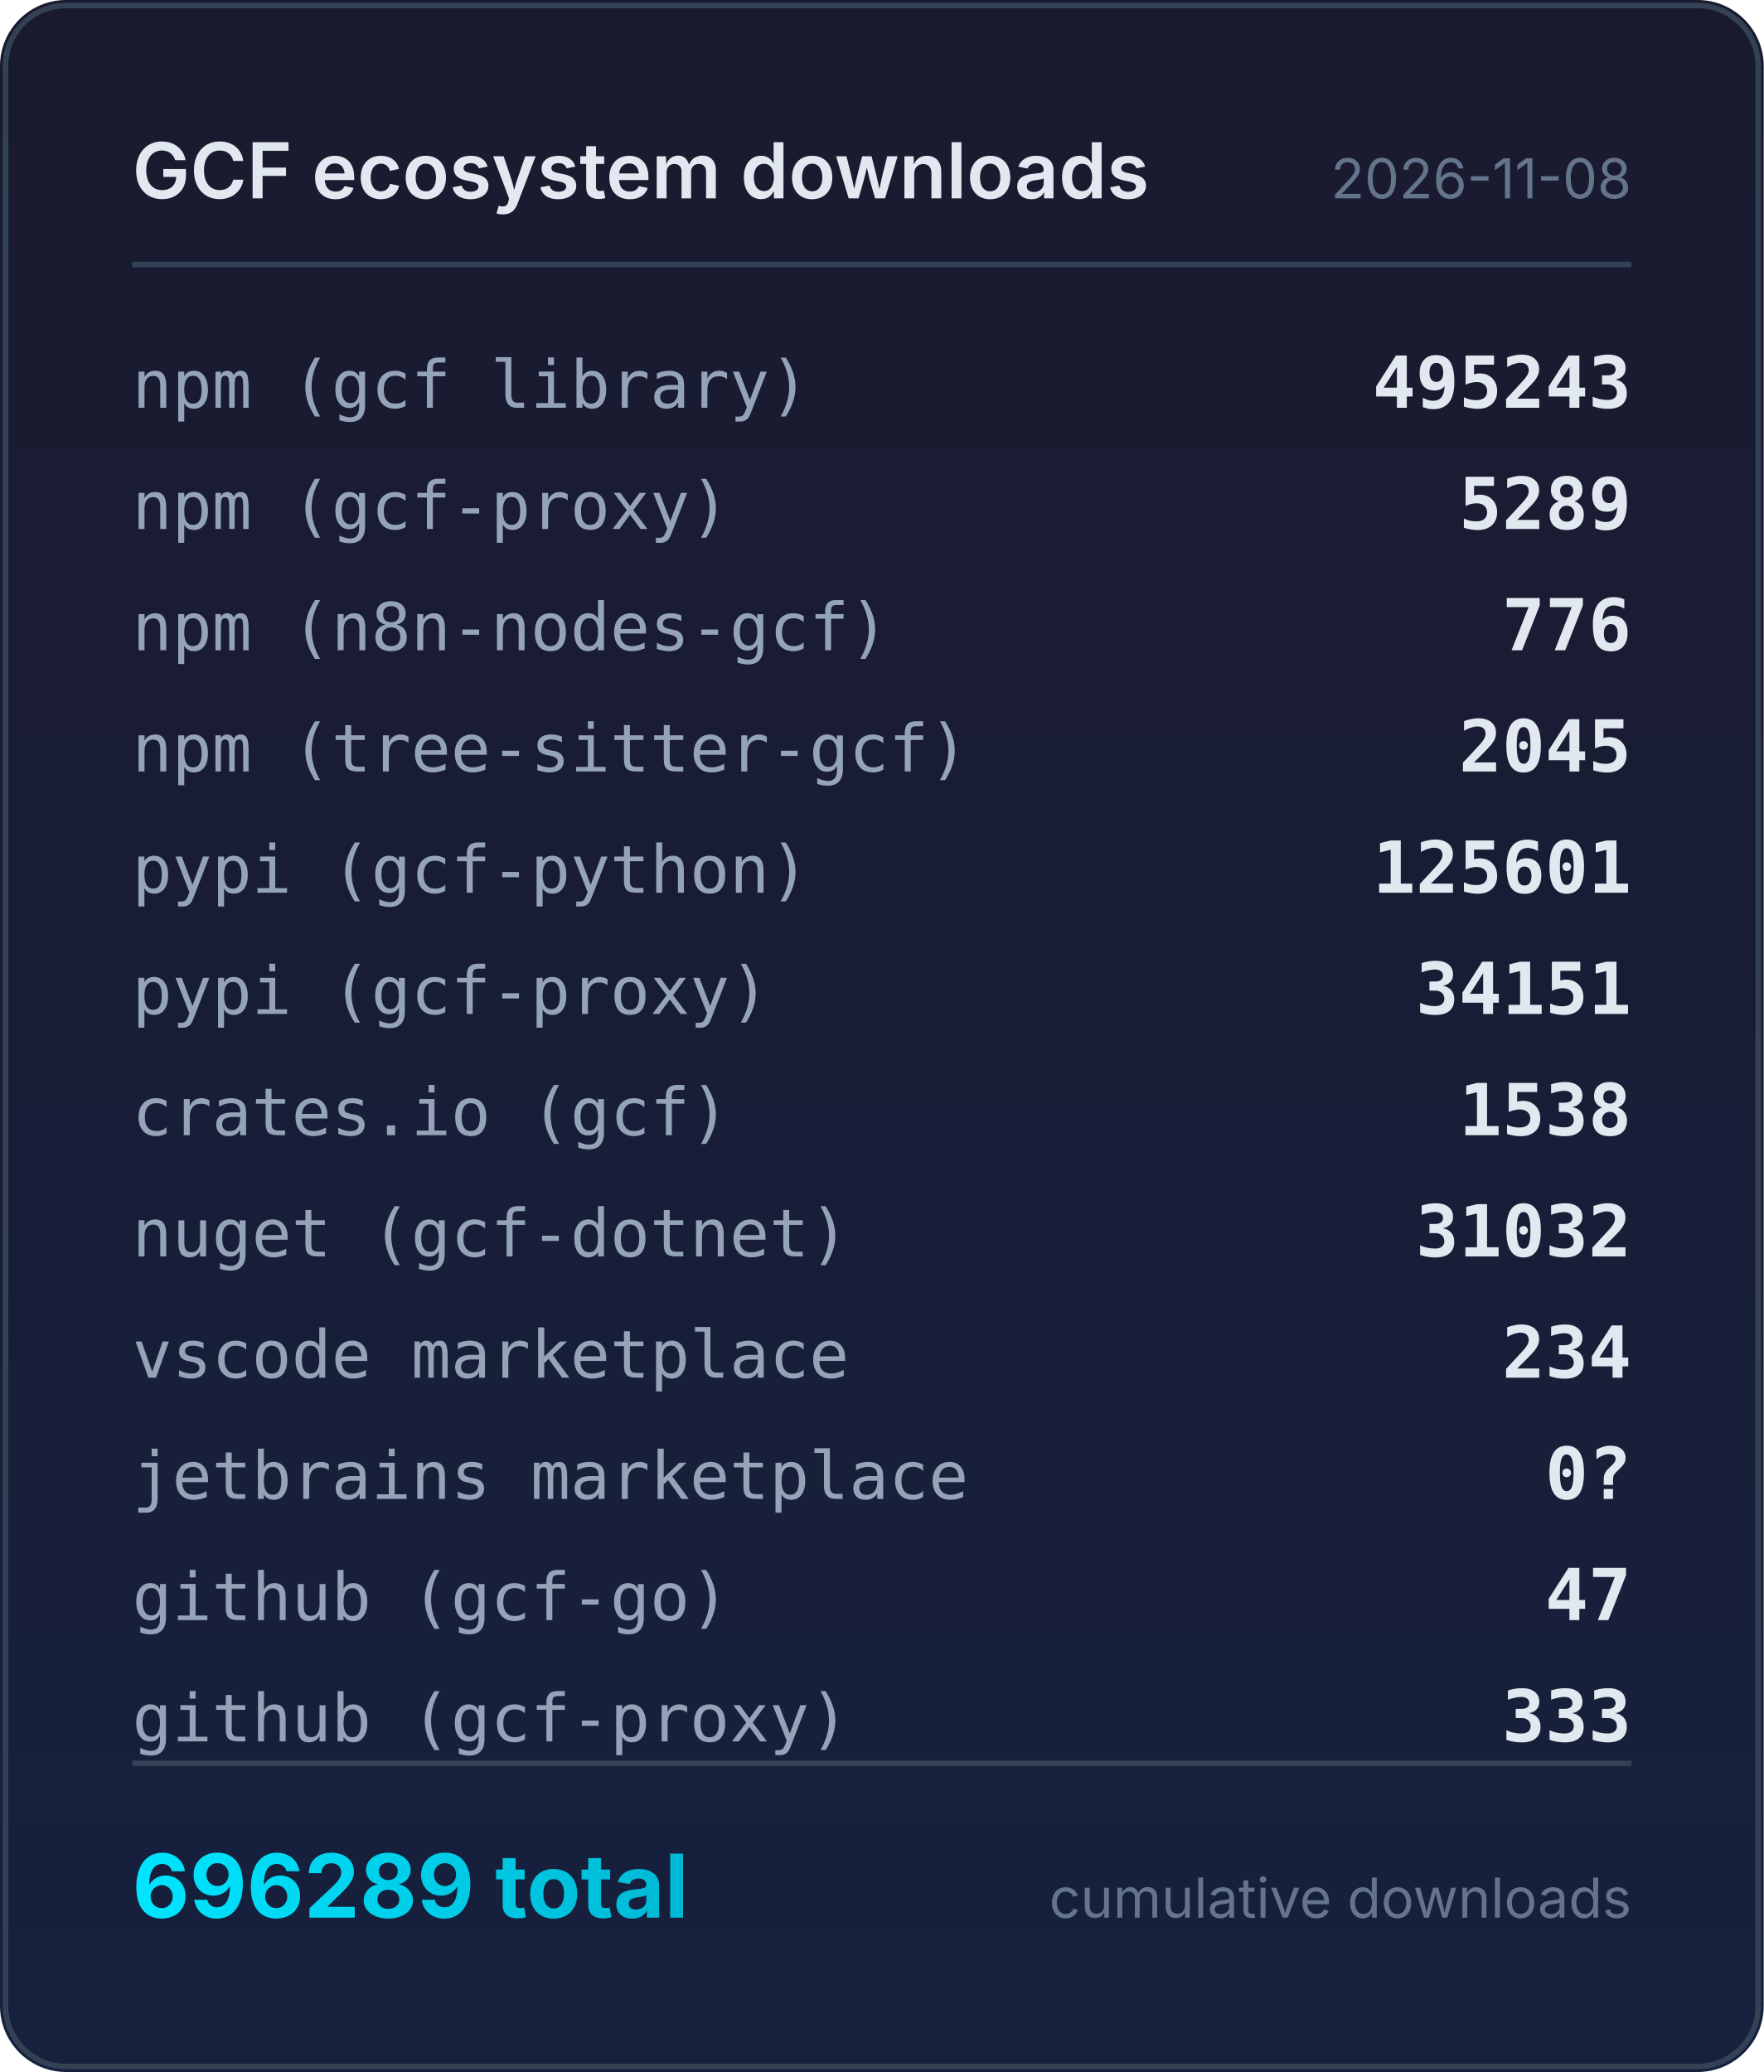
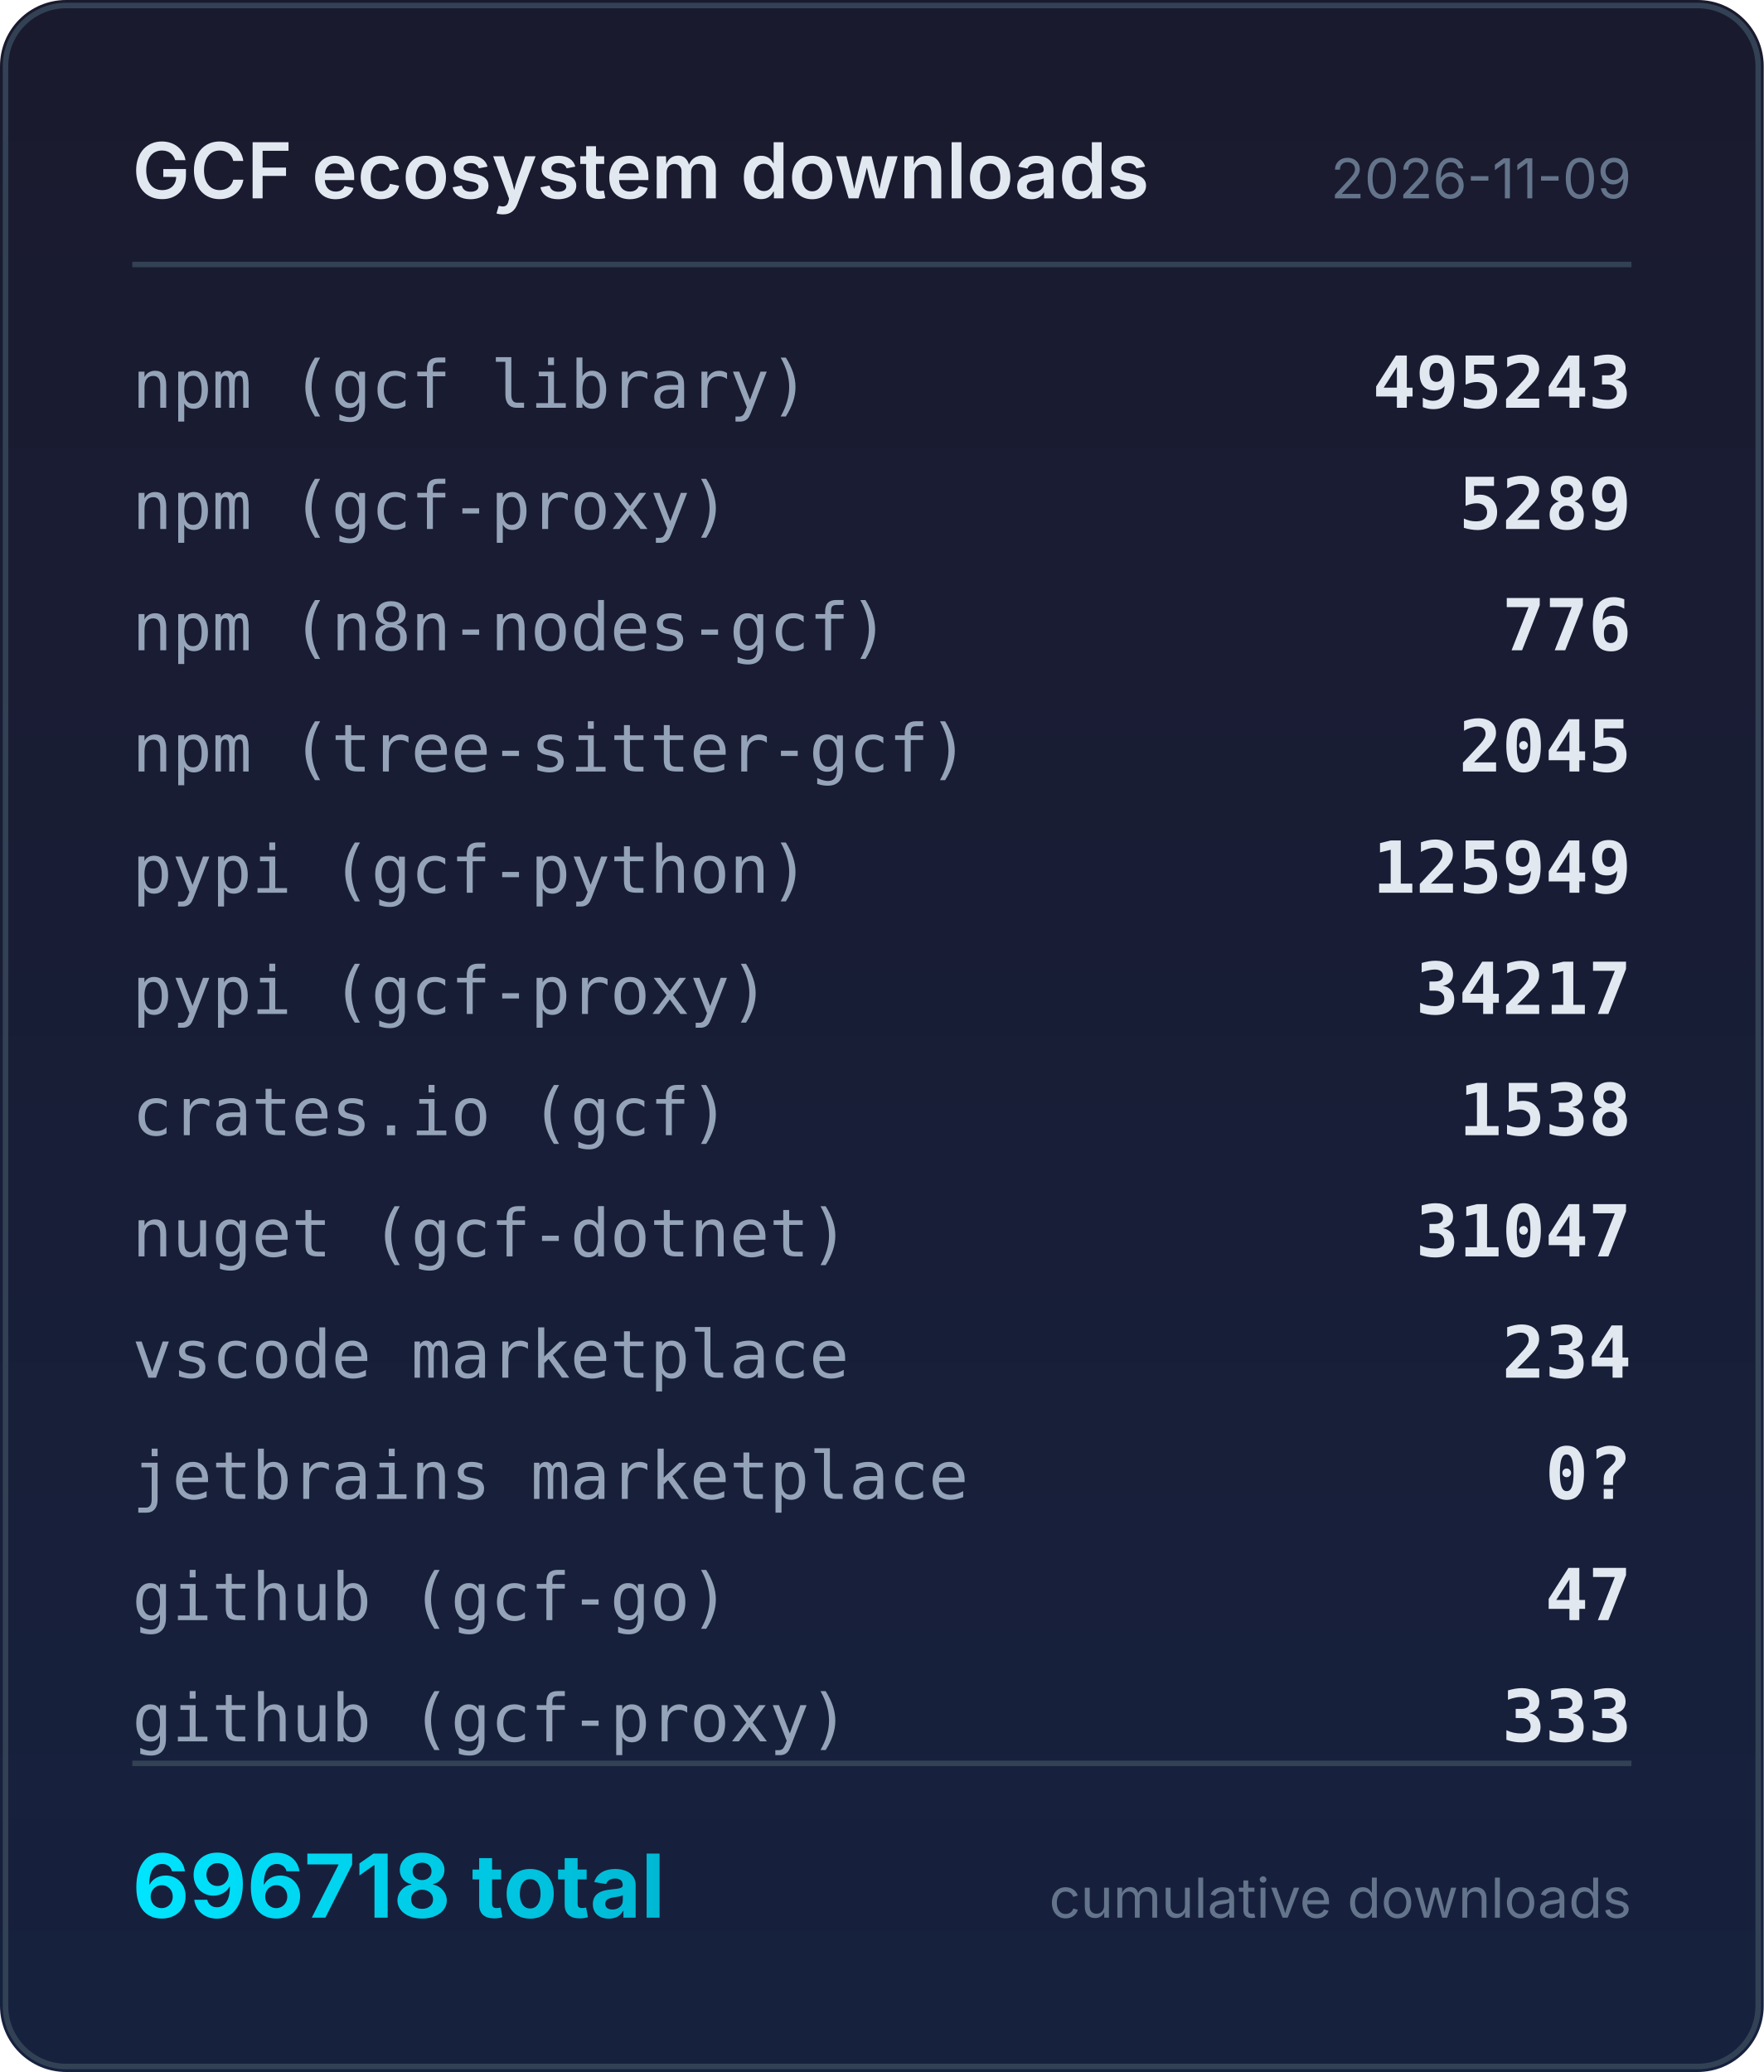
<svg xmlns="http://www.w3.org/2000/svg" width="320" height="376" viewBox="0 0 320 376">
  <defs>
    <linearGradient id="bg" x1="0" y1="0" x2="0" y2="1">
      <stop offset="0%" stop-color="#1a1a2e" />
      <stop offset="100%" stop-color="#16213e" />
    </linearGradient>
    <linearGradient id="accent" x1="0" y1="0" x2="1" y2="0">
      <stop offset="0%" stop-color="#00e5ff" />
      <stop offset="100%" stop-color="#00b8d4" />
    </linearGradient>
  </defs>
  <rect width="320" height="376" rx="12" fill="url(#bg)" />
  <rect x="1" y="1" width="318" height="374" rx="11" fill="none" stroke="#334155" stroke-width="1" />
  <text x="24" y="36" fill="#e2e8f0" font-family="system-ui,-apple-system,sans-serif" font-size="14" font-weight="600">GCF ecosystem downloads</text>
-   <text x="296" y="36" fill="#64748b" font-family="system-ui,-apple-system,sans-serif" font-size="10" text-anchor="end">2026-11-08</text>
+   <text x="296" y="36" fill="#64748b" font-family="system-ui,-apple-system,sans-serif" font-size="10" text-anchor="end">2026-11-09</text>
  <line x1="24" y1="48" x2="296" y2="48" stroke="#334155" stroke-width="1" />
  <text x="24" y="74" fill="#94a3b8" font-family="ui-monospace,monospace" font-size="12">npm (gcf library)</text>
  <text x="296" y="74" fill="#e2e8f0" font-family="ui-monospace,monospace" font-size="13" font-weight="600" text-anchor="end">495243</text>
  <text x="24" y="96" fill="#94a3b8" font-family="ui-monospace,monospace" font-size="12">npm (gcf-proxy)</text>
  <text x="296" y="96" fill="#e2e8f0" font-family="ui-monospace,monospace" font-size="13" font-weight="600" text-anchor="end">5289</text>
  <text x="24" y="118" fill="#94a3b8" font-family="ui-monospace,monospace" font-size="12">npm (n8n-nodes-gcf)</text>
  <text x="296" y="118" fill="#e2e8f0" font-family="ui-monospace,monospace" font-size="13" font-weight="600" text-anchor="end">776</text>
  <text x="24" y="140" fill="#94a3b8" font-family="ui-monospace,monospace" font-size="12">npm (tree-sitter-gcf)</text>
  <text x="296" y="140" fill="#e2e8f0" font-family="ui-monospace,monospace" font-size="13" font-weight="600" text-anchor="end">2045</text>
  <text x="24" y="162" fill="#94a3b8" font-family="ui-monospace,monospace" font-size="12">pypi (gcf-python)</text>
-   <text x="296" y="162" fill="#e2e8f0" font-family="ui-monospace,monospace" font-size="13" font-weight="600" text-anchor="end">125601</text>
+   <text x="296" y="162" fill="#e2e8f0" font-family="ui-monospace,monospace" font-size="13" font-weight="600" text-anchor="end">125949</text>
  <text x="24" y="184" fill="#94a3b8" font-family="ui-monospace,monospace" font-size="12">pypi (gcf-proxy)</text>
-   <text x="296" y="184" fill="#e2e8f0" font-family="ui-monospace,monospace" font-size="13" font-weight="600" text-anchor="end">34151</text>
+   <text x="296" y="184" fill="#e2e8f0" font-family="ui-monospace,monospace" font-size="13" font-weight="600" text-anchor="end">34217</text>
  <text x="24" y="206" fill="#94a3b8" font-family="ui-monospace,monospace" font-size="12">crates.io (gcf)</text>
  <text x="296" y="206" fill="#e2e8f0" font-family="ui-monospace,monospace" font-size="13" font-weight="600" text-anchor="end">1538</text>
  <text x="24" y="228" fill="#94a3b8" font-family="ui-monospace,monospace" font-size="12">nuget (gcf-dotnet)</text>
-   <text x="296" y="228" fill="#e2e8f0" font-family="ui-monospace,monospace" font-size="13" font-weight="600" text-anchor="end">31032</text>
+   <text x="296" y="228" fill="#e2e8f0" font-family="ui-monospace,monospace" font-size="13" font-weight="600" text-anchor="end">31047</text>
  <text x="24" y="250" fill="#94a3b8" font-family="ui-monospace,monospace" font-size="12">vscode marketplace</text>
  <text x="296" y="250" fill="#e2e8f0" font-family="ui-monospace,monospace" font-size="13" font-weight="600" text-anchor="end">234</text>
  <text x="24" y="272" fill="#94a3b8" font-family="ui-monospace,monospace" font-size="12">jetbrains marketplace</text>
  <text x="296" y="272" fill="#e2e8f0" font-family="ui-monospace,monospace" font-size="13" font-weight="600" text-anchor="end">0?</text>
  <text x="24" y="294" fill="#94a3b8" font-family="ui-monospace,monospace" font-size="12">github (gcf-go)</text>
  <text x="296" y="294" fill="#e2e8f0" font-family="ui-monospace,monospace" font-size="13" font-weight="600" text-anchor="end">47</text>
  <text x="24" y="316" fill="#94a3b8" font-family="ui-monospace,monospace" font-size="12">github (gcf-proxy)</text>
  <text x="296" y="316" fill="#e2e8f0" font-family="ui-monospace,monospace" font-size="13" font-weight="600" text-anchor="end">333</text>
  <line x1="24" y1="320" x2="296" y2="320" stroke="#334155" stroke-width="1" />
-   <text x="24" y="348" fill="url(#accent)" font-family="system-ui,-apple-system,sans-serif" font-size="16" font-weight="700">696289 total</text>
+   <text x="24" y="348" fill="url(#accent)" font-family="system-ui,-apple-system,sans-serif" font-size="16" font-weight="700">696718 total</text>
  <text x="296" y="348" fill="#64748b" font-family="system-ui,-apple-system,sans-serif" font-size="10" text-anchor="end">cumulative downloads</text>
</svg>
